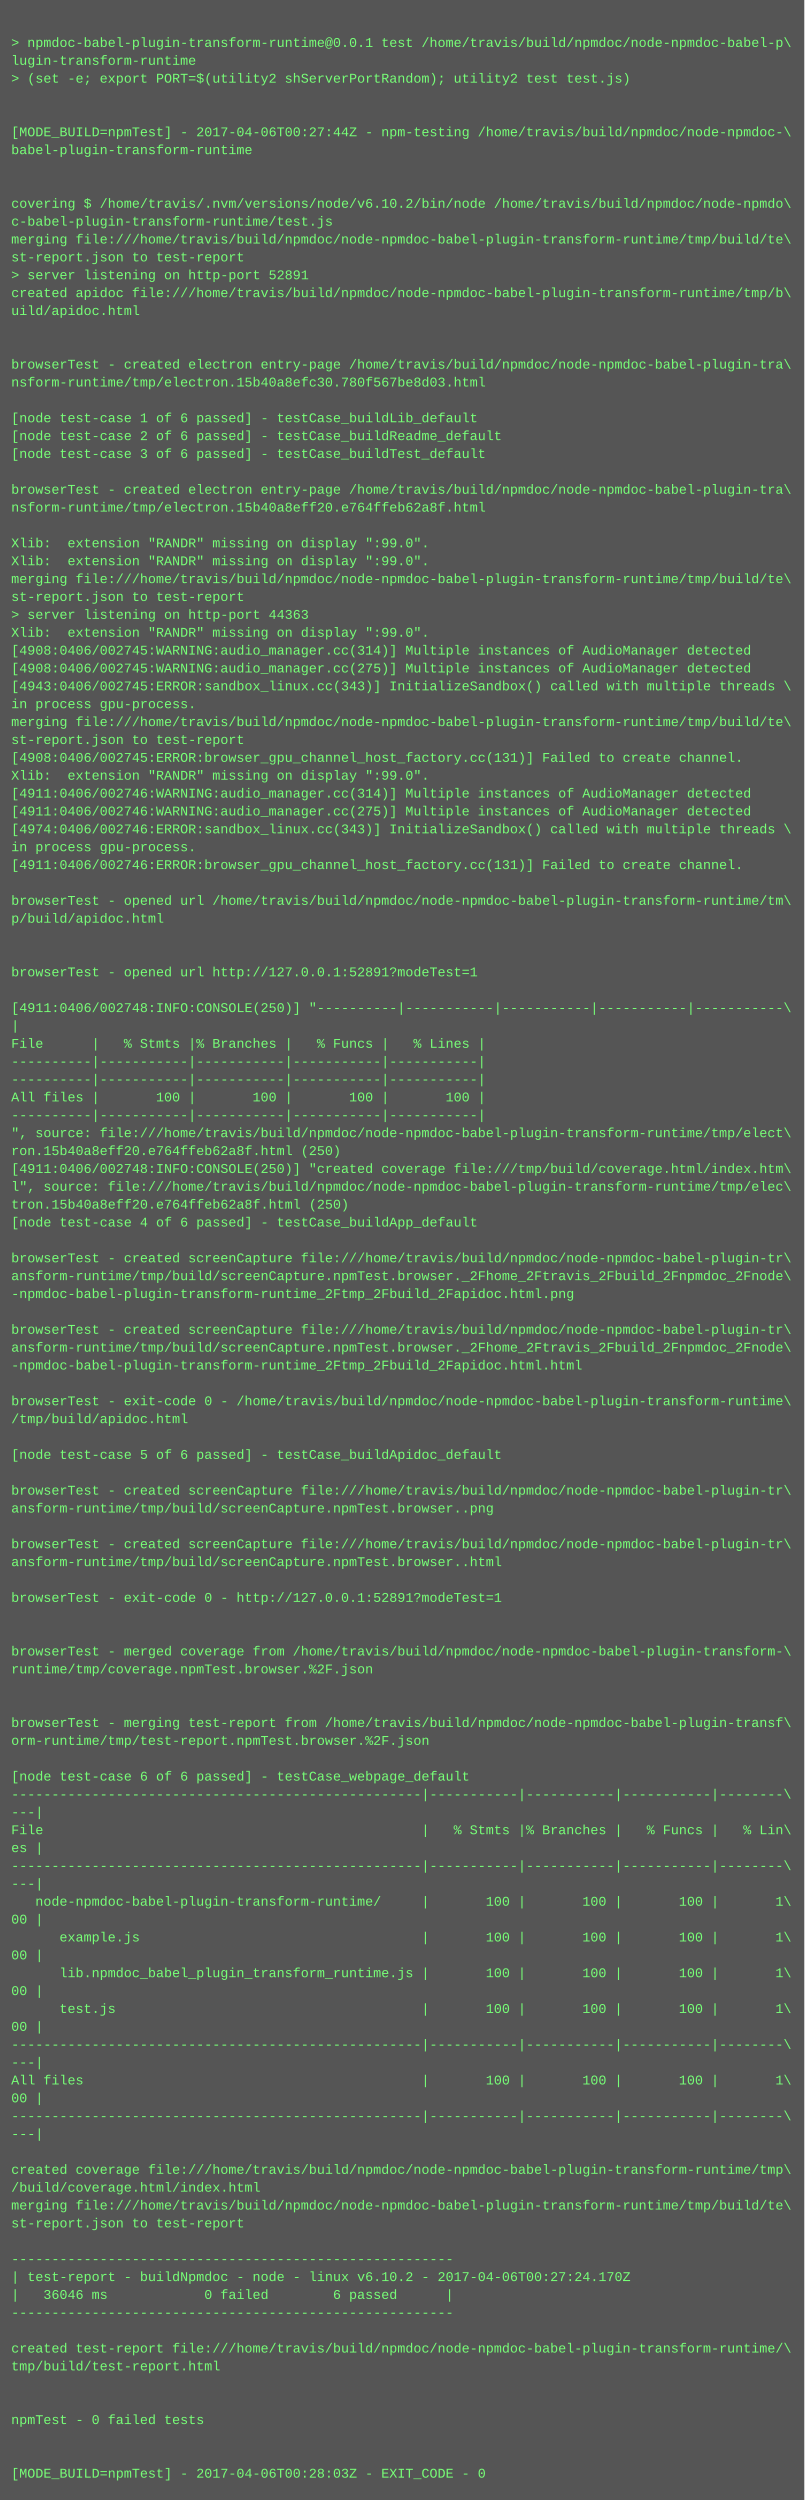
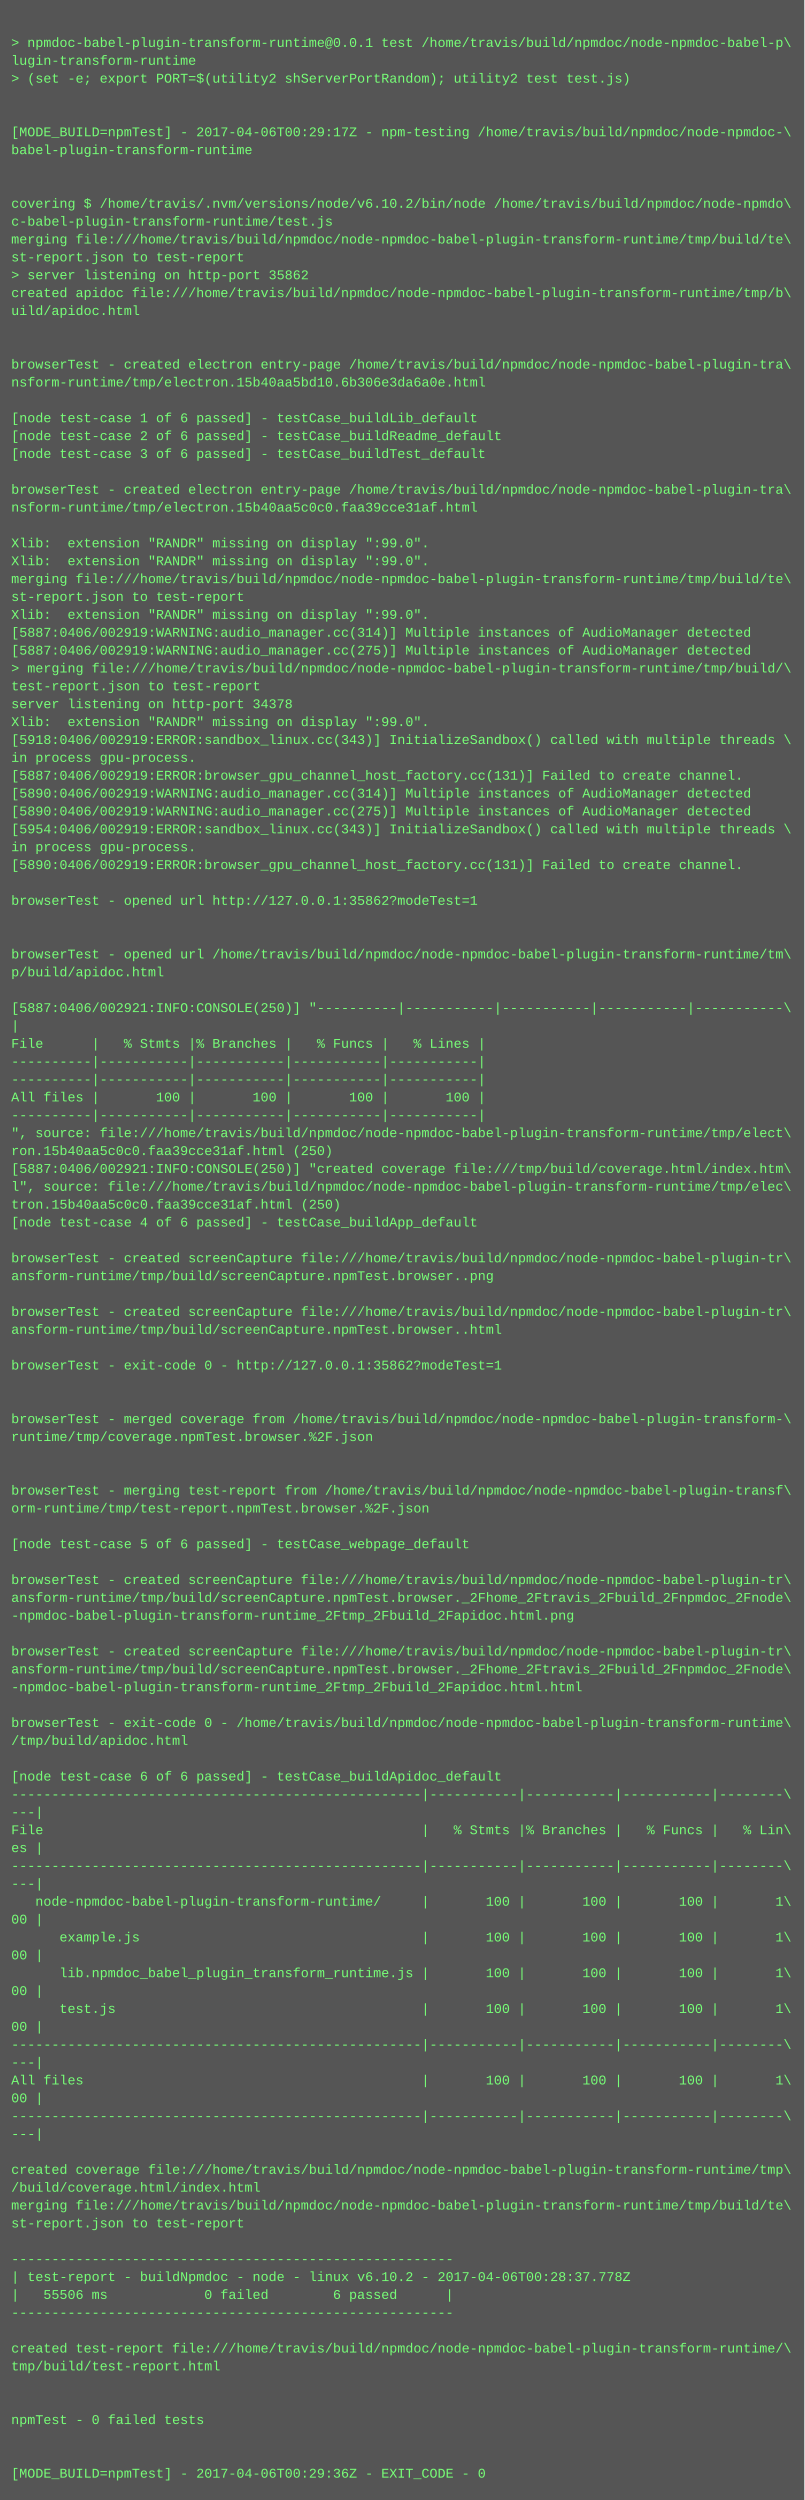
<svg xmlns="http://www.w3.org/2000/svg" height="2238" width="720">
  <rect height="2238" fill="#555" width="720" />
  <text fill="#7f7" font-family="Courier New" font-size="12" xml:space="preserve">
    <tspan x="10" y="26" />
    <tspan x="10" y="42">&gt; npmdoc-babel-plugin-transform-runtime@0.0.1 test /home/travis/build/npmdoc/node-npmdoc-babel-p\</tspan>
    <tspan x="10" y="58">lugin-transform-runtime</tspan>
    <tspan x="10" y="74">&gt; (set -e; export PORT=$(utility2 shServerPortRandom); utility2 test test.js)</tspan>
    <tspan x="10" y="90" />
    <tspan x="10" y="106" />
-     <tspan x="10" y="122">[MODE_BUILD=npmTest] - 2017-04-06T00:27:44Z - npm-testing /home/travis/build/npmdoc/node-npmdoc-\</tspan>
+     <tspan x="10" y="122">[MODE_BUILD=npmTest] - 2017-04-06T00:29:17Z - npm-testing /home/travis/build/npmdoc/node-npmdoc-\</tspan>
    <tspan x="10" y="138">babel-plugin-transform-runtime</tspan>
    <tspan x="10" y="154" />
    <tspan x="10" y="170" />
    <tspan x="10" y="186">covering $ /home/travis/.nvm/versions/node/v6.10.2/bin/node /home/travis/build/npmdoc/node-npmdo\</tspan>
    <tspan x="10" y="202">c-babel-plugin-transform-runtime/test.js</tspan>
    <tspan x="10" y="218">merging file:///home/travis/build/npmdoc/node-npmdoc-babel-plugin-transform-runtime/tmp/build/te\</tspan>
    <tspan x="10" y="234">st-report.json to test-report</tspan>
-     <tspan x="10" y="250">&gt; server listening on http-port 52891</tspan>
+     <tspan x="10" y="250">&gt; server listening on http-port 35862</tspan>
    <tspan x="10" y="266">created apidoc file:///home/travis/build/npmdoc/node-npmdoc-babel-plugin-transform-runtime/tmp/b\</tspan>
    <tspan x="10" y="282">uild/apidoc.html</tspan>
    <tspan x="10" y="298" />
    <tspan x="10" y="314" />
    <tspan x="10" y="330">browserTest - created electron entry-page /home/travis/build/npmdoc/node-npmdoc-babel-plugin-tra\</tspan>
-     <tspan x="10" y="346">nsform-runtime/tmp/electron.15b40a8efc30.780f567be8d03.html</tspan>
+     <tspan x="10" y="346">nsform-runtime/tmp/electron.15b40aa5bd10.6b306e3da6a0e.html</tspan>
    <tspan x="10" y="362" />
    <tspan x="10" y="378">[node test-case 1 of 6 passed] - testCase_buildLib_default</tspan>
    <tspan x="10" y="394">[node test-case 2 of 6 passed] - testCase_buildReadme_default</tspan>
    <tspan x="10" y="410">[node test-case 3 of 6 passed] - testCase_buildTest_default</tspan>
    <tspan x="10" y="426" />
    <tspan x="10" y="442">browserTest - created electron entry-page /home/travis/build/npmdoc/node-npmdoc-babel-plugin-tra\</tspan>
-     <tspan x="10" y="458">nsform-runtime/tmp/electron.15b40a8eff20.e764ffeb62a8f.html</tspan>
+     <tspan x="10" y="458">nsform-runtime/tmp/electron.15b40aa5c0c0.faa39cce31af.html</tspan>
    <tspan x="10" y="474" />
    <tspan x="10" y="490">Xlib:  extension "RANDR" missing on display ":99.0".</tspan>
    <tspan x="10" y="506">Xlib:  extension "RANDR" missing on display ":99.0".</tspan>
    <tspan x="10" y="522">merging file:///home/travis/build/npmdoc/node-npmdoc-babel-plugin-transform-runtime/tmp/build/te\</tspan>
    <tspan x="10" y="538">st-report.json to test-report</tspan>
-     <tspan x="10" y="554">&gt; server listening on http-port 44363</tspan>
-     <tspan x="10" y="570">Xlib:  extension "RANDR" missing on display ":99.0".</tspan>
-     <tspan x="10" y="586">[4908:0406/002745:WARNING:audio_manager.cc(314)] Multiple instances of AudioManager detected</tspan>
-     <tspan x="10" y="602">[4908:0406/002745:WARNING:audio_manager.cc(275)] Multiple instances of AudioManager detected</tspan>
-     <tspan x="10" y="618">[4943:0406/002745:ERROR:sandbox_linux.cc(343)] InitializeSandbox() called with multiple threads \</tspan>
-     <tspan x="10" y="634">in process gpu-process. </tspan>
-     <tspan x="10" y="650">merging file:///home/travis/build/npmdoc/node-npmdoc-babel-plugin-transform-runtime/tmp/build/te\</tspan>
-     <tspan x="10" y="666">st-report.json to test-report</tspan>
-     <tspan x="10" y="682">[4908:0406/002745:ERROR:browser_gpu_channel_host_factory.cc(131)] Failed to create channel.</tspan>
-     <tspan x="10" y="698">Xlib:  extension "RANDR" missing on display ":99.0".</tspan>
-     <tspan x="10" y="714">[4911:0406/002746:WARNING:audio_manager.cc(314)] Multiple instances of AudioManager detected</tspan>
-     <tspan x="10" y="730">[4911:0406/002746:WARNING:audio_manager.cc(275)] Multiple instances of AudioManager detected</tspan>
-     <tspan x="10" y="746">[4974:0406/002746:ERROR:sandbox_linux.cc(343)] InitializeSandbox() called with multiple threads \</tspan>
+     <tspan x="10" y="554">Xlib:  extension "RANDR" missing on display ":99.0".</tspan>
+     <tspan x="10" y="570">[5887:0406/002919:WARNING:audio_manager.cc(314)] Multiple instances of AudioManager detected</tspan>
+     <tspan x="10" y="586">[5887:0406/002919:WARNING:audio_manager.cc(275)] Multiple instances of AudioManager detected</tspan>
+     <tspan x="10" y="602">&gt; merging file:///home/travis/build/npmdoc/node-npmdoc-babel-plugin-transform-runtime/tmp/build/\</tspan>
+     <tspan x="10" y="618">test-report.json to test-report</tspan>
+     <tspan x="10" y="634">server listening on http-port 34378</tspan>
+     <tspan x="10" y="650">Xlib:  extension "RANDR" missing on display ":99.0".</tspan>
+     <tspan x="10" y="666">[5918:0406/002919:ERROR:sandbox_linux.cc(343)] InitializeSandbox() called with multiple threads \</tspan>
+     <tspan x="10" y="682">in process gpu-process. </tspan>
+     <tspan x="10" y="698">[5887:0406/002919:ERROR:browser_gpu_channel_host_factory.cc(131)] Failed to create channel.</tspan>
+     <tspan x="10" y="714">[5890:0406/002919:WARNING:audio_manager.cc(314)] Multiple instances of AudioManager detected</tspan>
+     <tspan x="10" y="730">[5890:0406/002919:WARNING:audio_manager.cc(275)] Multiple instances of AudioManager detected</tspan>
+     <tspan x="10" y="746">[5954:0406/002919:ERROR:sandbox_linux.cc(343)] InitializeSandbox() called with multiple threads \</tspan>
    <tspan x="10" y="762">in process gpu-process. </tspan>
-     <tspan x="10" y="778">[4911:0406/002746:ERROR:browser_gpu_channel_host_factory.cc(131)] Failed to create channel.</tspan>
+     <tspan x="10" y="778">[5890:0406/002919:ERROR:browser_gpu_channel_host_factory.cc(131)] Failed to create channel.</tspan>
    <tspan x="10" y="794" />
-     <tspan x="10" y="810">browserTest - opened url /home/travis/build/npmdoc/node-npmdoc-babel-plugin-transform-runtime/tm\</tspan>
-     <tspan x="10" y="826">p/build/apidoc.html</tspan>
+     <tspan x="10" y="810">browserTest - opened url http://127.0.0.1:35862?modeTest=1</tspan>
+     <tspan x="10" y="826" />
    <tspan x="10" y="842" />
-     <tspan x="10" y="858" />
-     <tspan x="10" y="874">browserTest - opened url http://127.0.0.1:52891?modeTest=1</tspan>
+     <tspan x="10" y="858">browserTest - opened url /home/travis/build/npmdoc/node-npmdoc-babel-plugin-transform-runtime/tm\</tspan>
+     <tspan x="10" y="874">p/build/apidoc.html</tspan>
    <tspan x="10" y="890" />
-     <tspan x="10" y="906">[4911:0406/002748:INFO:CONSOLE(250)] "----------|-----------|-----------|-----------|-----------\</tspan>
+     <tspan x="10" y="906">[5887:0406/002921:INFO:CONSOLE(250)] "----------|-----------|-----------|-----------|-----------\</tspan>
    <tspan x="10" y="922">|</tspan>
    <tspan x="10" y="938">File      |   % Stmts |% Branches |   % Funcs |   % Lines |</tspan>
    <tspan x="10" y="954">----------|-----------|-----------|-----------|-----------|</tspan>
    <tspan x="10" y="970">----------|-----------|-----------|-----------|-----------|</tspan>
    <tspan x="10" y="986">All files |       100 |       100 |       100 |       100 |</tspan>
    <tspan x="10" y="1002">----------|-----------|-----------|-----------|-----------|</tspan>
    <tspan x="10" y="1018">", source: file:///home/travis/build/npmdoc/node-npmdoc-babel-plugin-transform-runtime/tmp/elect\</tspan>
-     <tspan x="10" y="1034">ron.15b40a8eff20.e764ffeb62a8f.html (250)</tspan>
-     <tspan x="10" y="1050">[4911:0406/002748:INFO:CONSOLE(250)] "created coverage file:///tmp/build/coverage.html/index.htm\</tspan>
+     <tspan x="10" y="1034">ron.15b40aa5c0c0.faa39cce31af.html (250)</tspan>
+     <tspan x="10" y="1050">[5887:0406/002921:INFO:CONSOLE(250)] "created coverage file:///tmp/build/coverage.html/index.htm\</tspan>
    <tspan x="10" y="1066">l", source: file:///home/travis/build/npmdoc/node-npmdoc-babel-plugin-transform-runtime/tmp/elec\</tspan>
-     <tspan x="10" y="1082">tron.15b40a8eff20.e764ffeb62a8f.html (250)</tspan>
+     <tspan x="10" y="1082">tron.15b40aa5c0c0.faa39cce31af.html (250)</tspan>
    <tspan x="10" y="1098">[node test-case 4 of 6 passed] - testCase_buildApp_default</tspan>
    <tspan x="10" y="1114" />
    <tspan x="10" y="1130">browserTest - created screenCapture file:///home/travis/build/npmdoc/node-npmdoc-babel-plugin-tr\</tspan>
-     <tspan x="10" y="1146">ansform-runtime/tmp/build/screenCapture.npmTest.browser._2Fhome_2Ftravis_2Fbuild_2Fnpmdoc_2Fnode\</tspan>
-     <tspan x="10" y="1162">-npmdoc-babel-plugin-transform-runtime_2Ftmp_2Fbuild_2Fapidoc.html.png</tspan>
-     <tspan x="10" y="1178" />
-     <tspan x="10" y="1194">browserTest - created screenCapture file:///home/travis/build/npmdoc/node-npmdoc-babel-plugin-tr\</tspan>
-     <tspan x="10" y="1210">ansform-runtime/tmp/build/screenCapture.npmTest.browser._2Fhome_2Ftravis_2Fbuild_2Fnpmdoc_2Fnode\</tspan>
-     <tspan x="10" y="1226">-npmdoc-babel-plugin-transform-runtime_2Ftmp_2Fbuild_2Fapidoc.html.html</tspan>
+     <tspan x="10" y="1146">ansform-runtime/tmp/build/screenCapture.npmTest.browser..png</tspan>
+     <tspan x="10" y="1162" />
+     <tspan x="10" y="1178">browserTest - created screenCapture file:///home/travis/build/npmdoc/node-npmdoc-babel-plugin-tr\</tspan>
+     <tspan x="10" y="1194">ansform-runtime/tmp/build/screenCapture.npmTest.browser..html</tspan>
+     <tspan x="10" y="1210" />
+     <tspan x="10" y="1226">browserTest - exit-code 0 - http://127.0.0.1:35862?modeTest=1</tspan>
    <tspan x="10" y="1242" />
-     <tspan x="10" y="1258">browserTest - exit-code 0 - /home/travis/build/npmdoc/node-npmdoc-babel-plugin-transform-runtime\</tspan>
-     <tspan x="10" y="1274">/tmp/build/apidoc.html</tspan>
-     <tspan x="10" y="1290" />
-     <tspan x="10" y="1306">[node test-case 5 of 6 passed] - testCase_buildApidoc_default</tspan>
+     <tspan x="10" y="1258" />
+     <tspan x="10" y="1274">browserTest - merged coverage from /home/travis/build/npmdoc/node-npmdoc-babel-plugin-transform-\</tspan>
+     <tspan x="10" y="1290">runtime/tmp/coverage.npmTest.browser.%2F.json</tspan>
+     <tspan x="10" y="1306" />
    <tspan x="10" y="1322" />
-     <tspan x="10" y="1338">browserTest - created screenCapture file:///home/travis/build/npmdoc/node-npmdoc-babel-plugin-tr\</tspan>
-     <tspan x="10" y="1354">ansform-runtime/tmp/build/screenCapture.npmTest.browser..png</tspan>
+     <tspan x="10" y="1338">browserTest - merging test-report from /home/travis/build/npmdoc/node-npmdoc-babel-plugin-transf\</tspan>
+     <tspan x="10" y="1354">orm-runtime/tmp/test-report.npmTest.browser.%2F.json</tspan>
    <tspan x="10" y="1370" />
-     <tspan x="10" y="1386">browserTest - created screenCapture file:///home/travis/build/npmdoc/node-npmdoc-babel-plugin-tr\</tspan>
-     <tspan x="10" y="1402">ansform-runtime/tmp/build/screenCapture.npmTest.browser..html</tspan>
-     <tspan x="10" y="1418" />
-     <tspan x="10" y="1434">browserTest - exit-code 0 - http://127.0.0.1:52891?modeTest=1</tspan>
-     <tspan x="10" y="1450" />
+     <tspan x="10" y="1386">[node test-case 5 of 6 passed] - testCase_webpage_default</tspan>
+     <tspan x="10" y="1402" />
+     <tspan x="10" y="1418">browserTest - created screenCapture file:///home/travis/build/npmdoc/node-npmdoc-babel-plugin-tr\</tspan>
+     <tspan x="10" y="1434">ansform-runtime/tmp/build/screenCapture.npmTest.browser._2Fhome_2Ftravis_2Fbuild_2Fnpmdoc_2Fnode\</tspan>
+     <tspan x="10" y="1450">-npmdoc-babel-plugin-transform-runtime_2Ftmp_2Fbuild_2Fapidoc.html.png</tspan>
    <tspan x="10" y="1466" />
-     <tspan x="10" y="1482">browserTest - merged coverage from /home/travis/build/npmdoc/node-npmdoc-babel-plugin-transform-\</tspan>
-     <tspan x="10" y="1498">runtime/tmp/coverage.npmTest.browser.%2F.json</tspan>
-     <tspan x="10" y="1514" />
+     <tspan x="10" y="1482">browserTest - created screenCapture file:///home/travis/build/npmdoc/node-npmdoc-babel-plugin-tr\</tspan>
+     <tspan x="10" y="1498">ansform-runtime/tmp/build/screenCapture.npmTest.browser._2Fhome_2Ftravis_2Fbuild_2Fnpmdoc_2Fnode\</tspan>
+     <tspan x="10" y="1514">-npmdoc-babel-plugin-transform-runtime_2Ftmp_2Fbuild_2Fapidoc.html.html</tspan>
    <tspan x="10" y="1530" />
-     <tspan x="10" y="1546">browserTest - merging test-report from /home/travis/build/npmdoc/node-npmdoc-babel-plugin-transf\</tspan>
-     <tspan x="10" y="1562">orm-runtime/tmp/test-report.npmTest.browser.%2F.json</tspan>
+     <tspan x="10" y="1546">browserTest - exit-code 0 - /home/travis/build/npmdoc/node-npmdoc-babel-plugin-transform-runtime\</tspan>
+     <tspan x="10" y="1562">/tmp/build/apidoc.html</tspan>
    <tspan x="10" y="1578" />
-     <tspan x="10" y="1594">[node test-case 6 of 6 passed] - testCase_webpage_default</tspan>
+     <tspan x="10" y="1594">[node test-case 6 of 6 passed] - testCase_buildApidoc_default</tspan>
    <tspan x="10" y="1610">---------------------------------------------------|-----------|-----------|-----------|--------\</tspan>
    <tspan x="10" y="1626">---|</tspan>
    <tspan x="10" y="1642">File                                               |   % Stmts |% Branches |   % Funcs |   % Lin\</tspan>
    <tspan x="10" y="1658">es |</tspan>
    <tspan x="10" y="1674">---------------------------------------------------|-----------|-----------|-----------|--------\</tspan>
    <tspan x="10" y="1690">---|</tspan>
    <tspan x="10" y="1706">   node-npmdoc-babel-plugin-transform-runtime/     |       100 |       100 |       100 |       1\</tspan>
    <tspan x="10" y="1722">00 |</tspan>
    <tspan x="10" y="1738">      example.js                                   |       100 |       100 |       100 |       1\</tspan>
    <tspan x="10" y="1754">00 |</tspan>
    <tspan x="10" y="1770">      lib.npmdoc_babel_plugin_transform_runtime.js |       100 |       100 |       100 |       1\</tspan>
    <tspan x="10" y="1786">00 |</tspan>
    <tspan x="10" y="1802">      test.js                                      |       100 |       100 |       100 |       1\</tspan>
    <tspan x="10" y="1818">00 |</tspan>
    <tspan x="10" y="1834">---------------------------------------------------|-----------|-----------|-----------|--------\</tspan>
    <tspan x="10" y="1850">---|</tspan>
    <tspan x="10" y="1866">All files                                          |       100 |       100 |       100 |       1\</tspan>
    <tspan x="10" y="1882">00 |</tspan>
    <tspan x="10" y="1898">---------------------------------------------------|-----------|-----------|-----------|--------\</tspan>
    <tspan x="10" y="1914">---|</tspan>
    <tspan x="10" y="1930" />
    <tspan x="10" y="1946">created coverage file:///home/travis/build/npmdoc/node-npmdoc-babel-plugin-transform-runtime/tmp\</tspan>
    <tspan x="10" y="1962">/build/coverage.html/index.html</tspan>
    <tspan x="10" y="1978">merging file:///home/travis/build/npmdoc/node-npmdoc-babel-plugin-transform-runtime/tmp/build/te\</tspan>
    <tspan x="10" y="1994">st-report.json to test-report</tspan>
    <tspan x="10" y="2010" />
    <tspan x="10" y="2026">-------------------------------------------------------</tspan>
-     <tspan x="10" y="2042">| test-report - buildNpmdoc - node - linux v6.10.2 - 2017-04-06T00:27:24.170Z</tspan>
-     <tspan x="10" y="2058">|   36046 ms            0 failed        6 passed      |</tspan>
+     <tspan x="10" y="2042">| test-report - buildNpmdoc - node - linux v6.10.2 - 2017-04-06T00:28:37.778Z</tspan>
+     <tspan x="10" y="2058">|   55506 ms            0 failed        6 passed      |</tspan>
    <tspan x="10" y="2074">-------------------------------------------------------</tspan>
    <tspan x="10" y="2090" />
    <tspan x="10" y="2106">created test-report file:///home/travis/build/npmdoc/node-npmdoc-babel-plugin-transform-runtime/\</tspan>
    <tspan x="10" y="2122">tmp/build/test-report.html</tspan>
    <tspan x="10" y="2138" />
    <tspan x="10" y="2154" />
    <tspan x="10" y="2170">npmTest - 0 failed tests</tspan>
    <tspan x="10" y="2186" />
    <tspan x="10" y="2202" />
-     <tspan x="10" y="2218">[MODE_BUILD=npmTest] - 2017-04-06T00:28:03Z - EXIT_CODE - 0</tspan>
+     <tspan x="10" y="2218">[MODE_BUILD=npmTest] - 2017-04-06T00:29:36Z - EXIT_CODE - 0</tspan>
  </text>
</svg>
